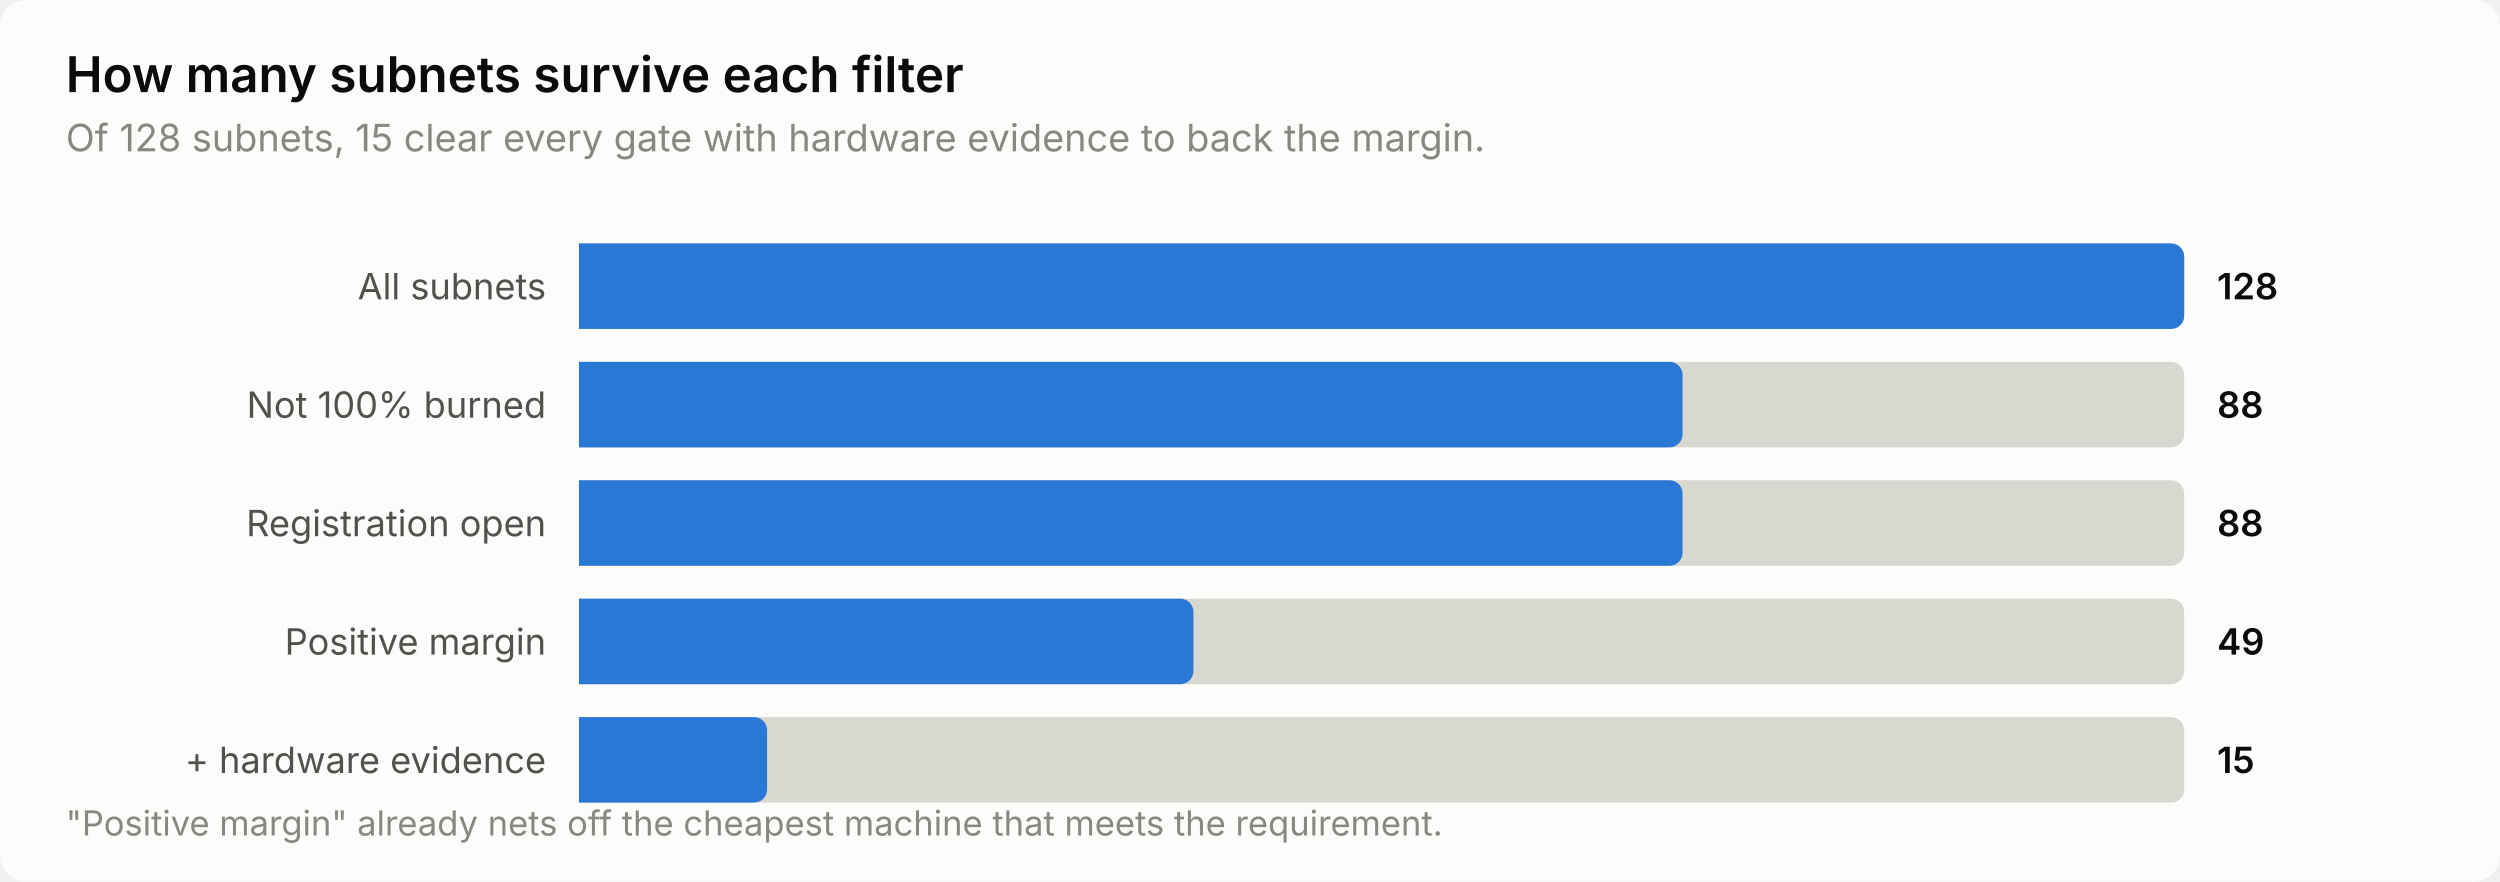
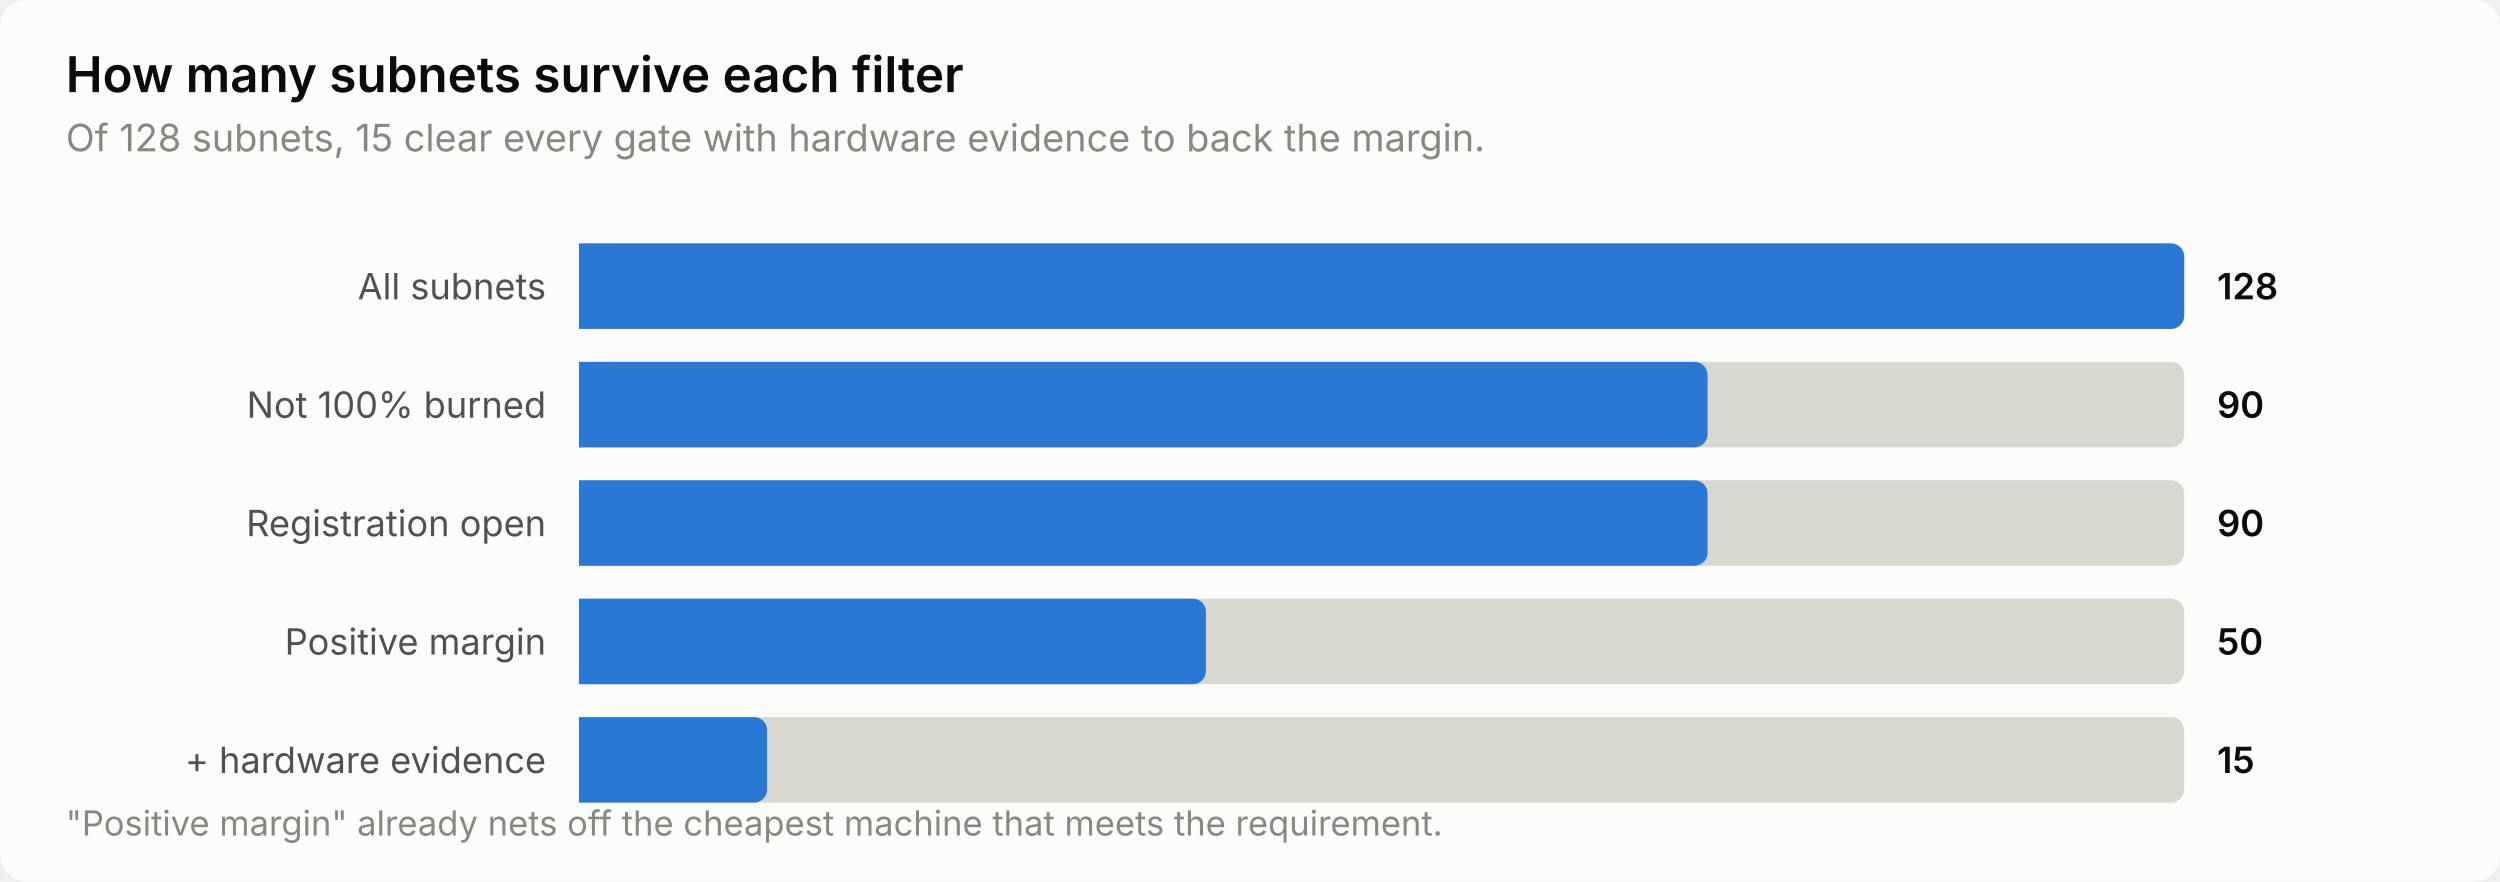
<svg xmlns="http://www.w3.org/2000/svg" width="760" height="268" viewBox="0 0 760 268" role="img" aria-label="How many subnets survive each filter">
  <style>
    text { font-family: system-ui, -apple-system, 'Segoe UI', sans-serif; }
    .t-title { font-size: 15px; font-weight: 600; }
    .t-sub { font-size: 11.5px; }
    .t-lab { font-size: 11px; }
    .t-val { font-size: 11px; font-weight: 600; font-variant-numeric: tabular-nums; }
    .t-tick { font-size: 10.5px; font-variant-numeric: tabular-nums; }

    .surface { fill: #fcfcfb; }
    .ink { fill: #0b0b0b; }
    .ink2 { fill: #52514e; }
    .muted { fill: #898781; }
    .grid { stroke: #e1e0d9; }
    .axis { stroke: #c3c2b7; }
    .accent { fill: #2a78d6; }
    .critical { fill: #d03b3b; }
    .deemph { fill: #d8d7d0; }

    @media (prefers-color-scheme: dark) {
      .surface { fill: #1a1a19; }
      .ink { fill: #ffffff; }
      .ink2 { fill: #c3c2b7; }
      .muted { fill: #898781; }
      .grid { stroke: #2c2c2a; }
      .axis { stroke: #383835; }
      .accent { fill: #3987e5; }
      .deemph { fill: #3a3a37; }
    }
</style>
  <rect class="surface" width="760" height="268" rx="8" />
  <text class="ink t-title" x="20" y="28">How many subnets survive each filter</text>
  <text class="muted t-sub" x="20" y="46">Of 128 subnets, 15 clear every gate with hardware evidence to back the margin.</text>
  <text class="ink2 t-lab" x="166" y="91" text-anchor="end">All subnets</text>
  <path class="deemph" d="M176.0,74.0 H660.0 a4.0,4.0 0 0 1 4.0,4.0 V96.0 a4.0,4.0 0 0 1 -4.0,4.0 H176.0 Z" />
  <path class="accent" d="M176.0,74.0 H660.0 a4.0,4.0 0 0 1 4.0,4.0 V96.0 a4.0,4.0 0 0 1 -4.0,4.0 H176.0 Z" />
  <text class="ink t-val" x="674" y="91">128</text>
  <text class="ink2 t-lab" x="166" y="127" text-anchor="end">Not 100% burned</text>
  <path class="deemph" d="M176.0,110.0 H660.0 a4.0,4.0 0 0 1 4.0,4.0 V132.0 a4.0,4.0 0 0 1 -4.0,4.0 H176.0 Z" />
-   <path class="accent" d="M176.0,110.0 H507.5 a4.0,4.0 0 0 1 4.0,4.0 V132.0 a4.0,4.0 0 0 1 -4.0,4.0 H176.0 Z" />
-   <text class="ink t-val" x="674" y="127">88</text>
+   <path class="accent" d="M176.0,110.0 H515.1 a4.0,4.0 0 0 1 4.0,4.0 V132.0 a4.0,4.0 0 0 1 -4.0,4.0 H176.0 Z" />
+   <text class="ink t-val" x="674" y="127">90</text>
  <text class="ink2 t-lab" x="166" y="163" text-anchor="end">Registration open</text>
  <path class="deemph" d="M176.0,146.0 H660.0 a4.0,4.0 0 0 1 4.0,4.0 V168.0 a4.0,4.0 0 0 1 -4.0,4.0 H176.0 Z" />
-   <path class="accent" d="M176.0,146.0 H507.5 a4.0,4.0 0 0 1 4.0,4.0 V168.0 a4.0,4.0 0 0 1 -4.0,4.0 H176.0 Z" />
-   <text class="ink t-val" x="674" y="163">88</text>
+   <path class="accent" d="M176.0,146.0 H515.1 a4.0,4.0 0 0 1 4.0,4.0 V168.0 a4.0,4.0 0 0 1 -4.0,4.0 H176.0 Z" />
+   <text class="ink t-val" x="674" y="163">90</text>
  <text class="ink2 t-lab" x="166" y="199" text-anchor="end">Positive margin</text>
  <path class="deemph" d="M176.0,182.0 H660.0 a4.0,4.0 0 0 1 4.0,4.0 V204.0 a4.0,4.0 0 0 1 -4.0,4.0 H176.0 Z" />
-   <path class="accent" d="M176.0,182.0 H358.8 a4.0,4.0 0 0 1 4.0,4.0 V204.0 a4.0,4.0 0 0 1 -4.0,4.0 H176.0 Z" />
-   <text class="ink t-val" x="674" y="199">49</text>
+   <path class="accent" d="M176.0,182.0 H362.6 a4.0,4.0 0 0 1 4.0,4.0 V204.0 a4.0,4.0 0 0 1 -4.0,4.0 H176.0 Z" />
+   <text class="ink t-val" x="674" y="199">50</text>
  <text class="ink2 t-lab" x="166" y="235" text-anchor="end">+ hardware evidence</text>
  <path class="deemph" d="M176.0,218.0 H660.0 a4.0,4.0 0 0 1 4.0,4.0 V240.0 a4.0,4.0 0 0 1 -4.0,4.0 H176.0 Z" />
  <path class="accent" d="M176.0,218.0 H229.2 a4.0,4.0 0 0 1 4.0,4.0 V240.0 a4.0,4.0 0 0 1 -4.0,4.0 H176.0 Z" />
  <text class="ink t-val" x="674" y="235">15</text>
  <text class="muted t-tick" x="20" y="254">"Positive margin" already nets off the cheapest machine that meets the requirement.</text>
</svg>
